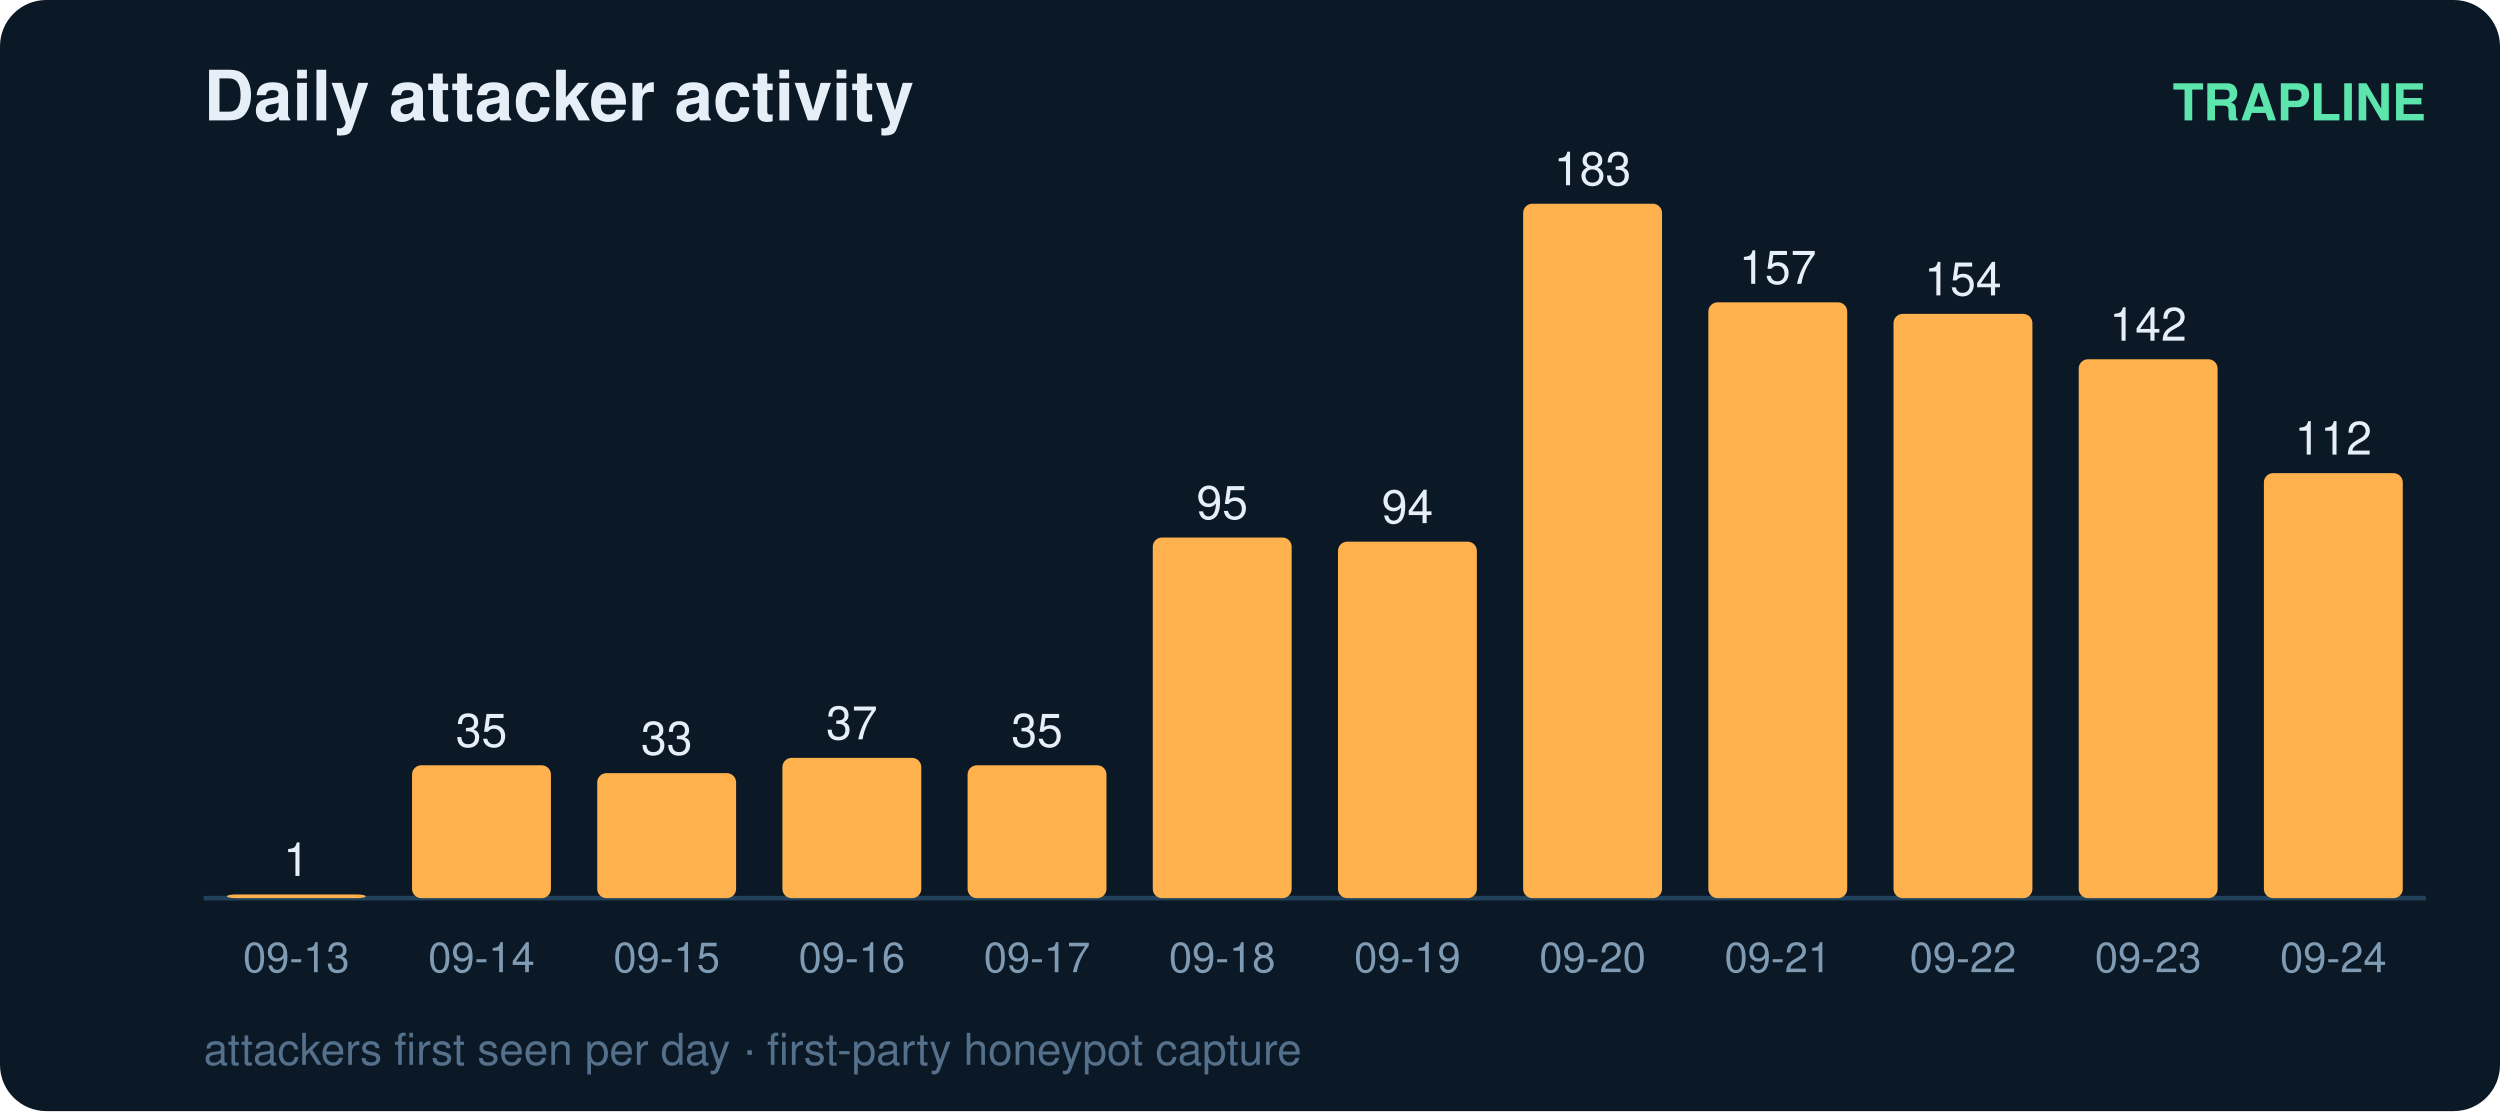
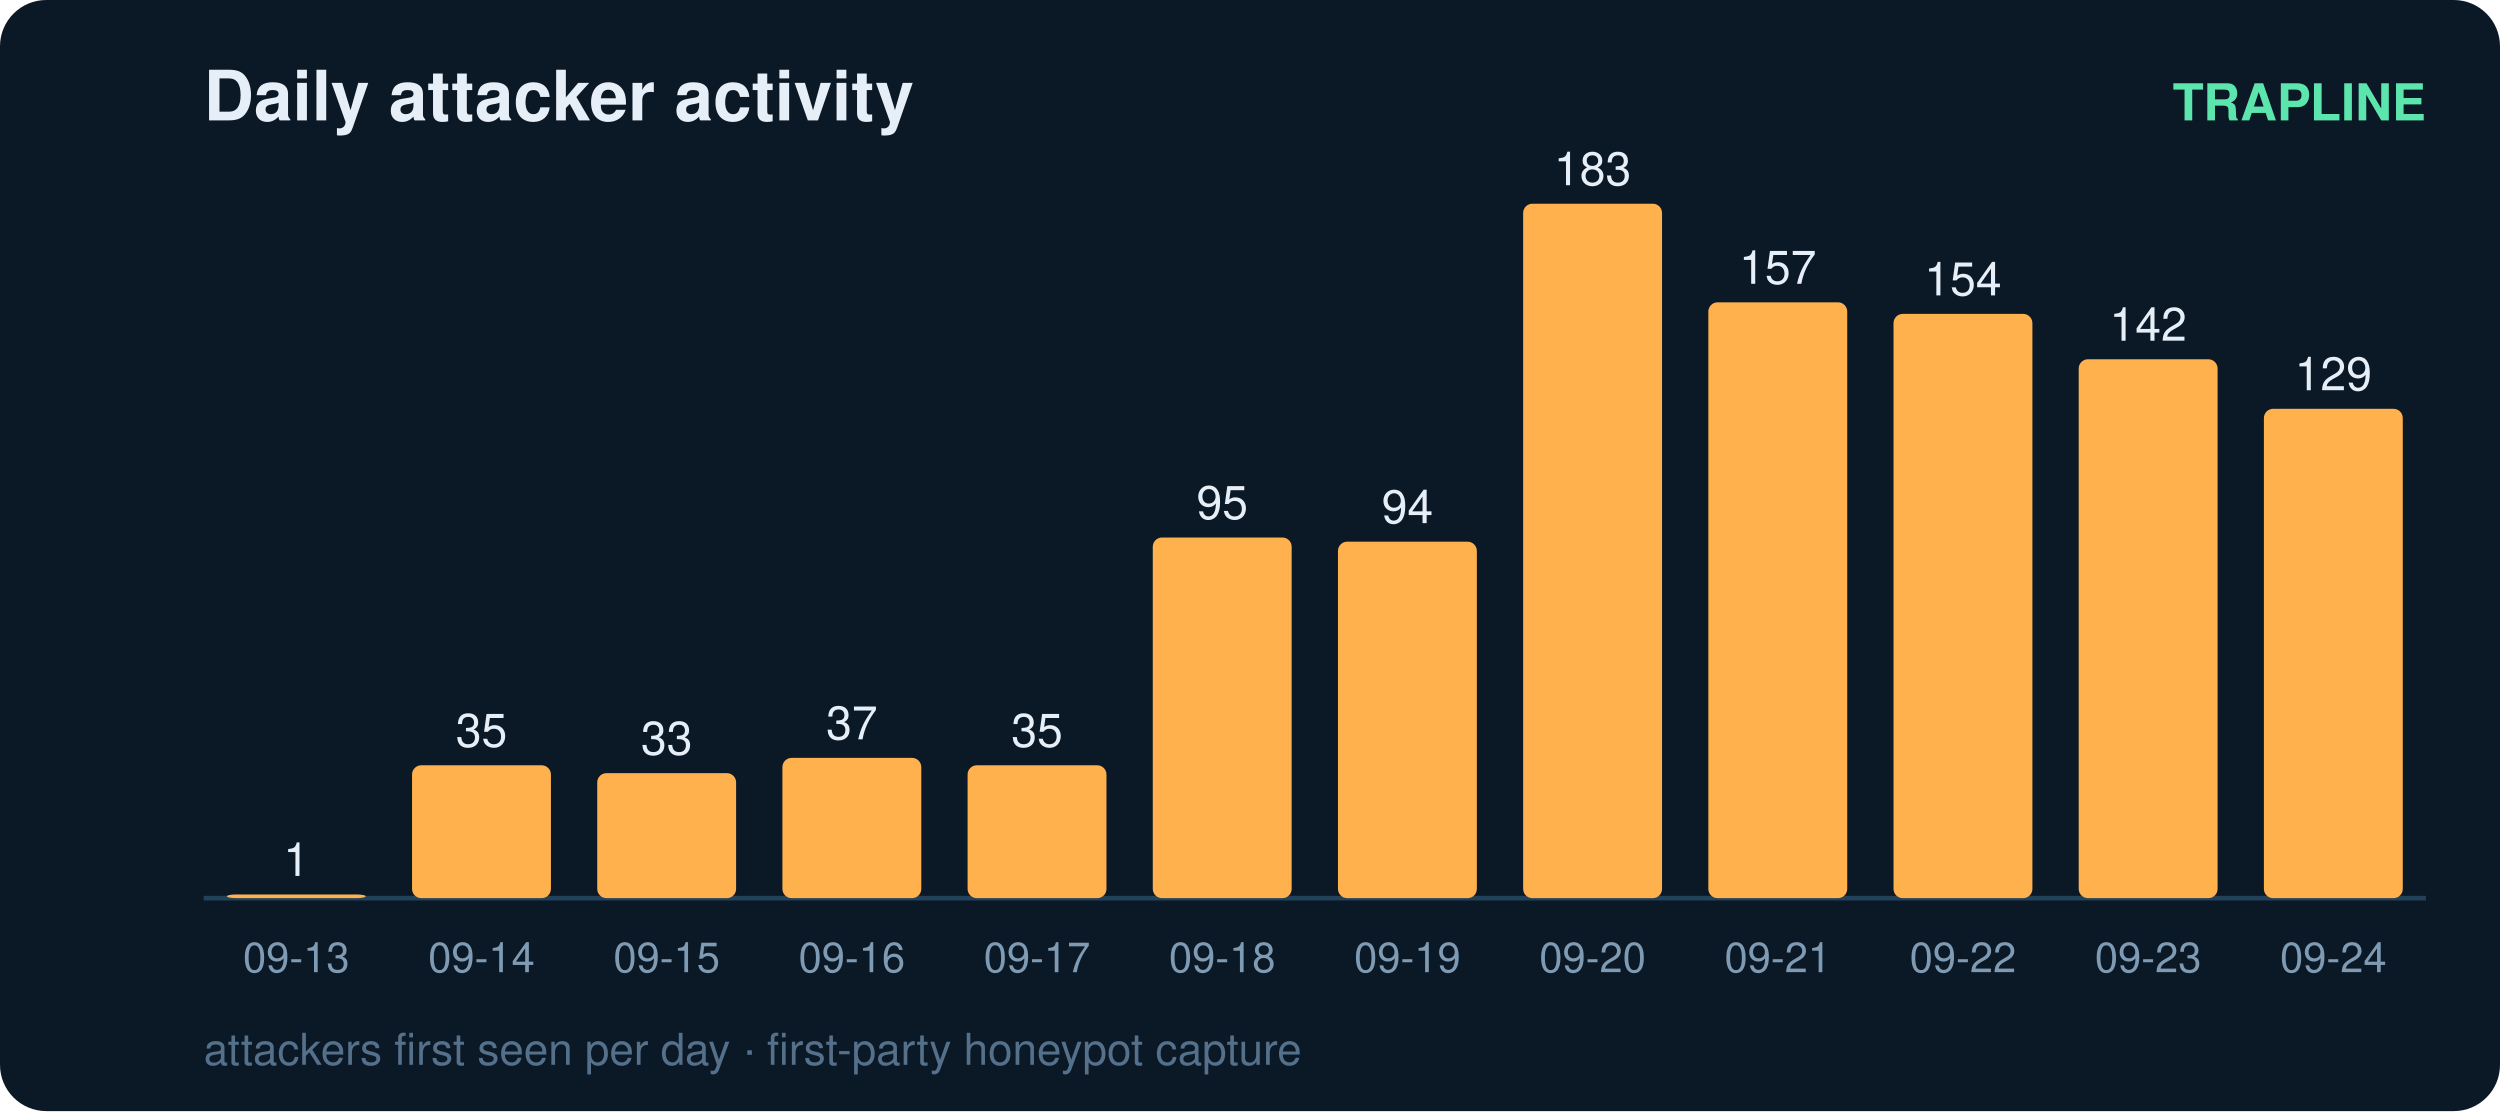
<svg xmlns="http://www.w3.org/2000/svg" width="540" height="240" viewBox="0 0 540 240" font-family="ui-sans-serif,Segoe UI,Helvetica,Arial">
  <rect width="540" height="240" rx="10" fill="#0b1826" />
  <text x="44" y="26" fill="#e6eff7" font-size="15" font-weight="700">Daily attacker activity</text>
  <text x="524" y="26" fill="#5ce6ad" font-size="11" text-anchor="end" font-weight="600">TRAPLINE</text>
  <line x1="44" y1="194" x2="524" y2="194" stroke="#22415a" stroke-width="1" />
  <rect x="49" y="193.2" width="30" height="0.8" rx="2" fill="#ffb14e" />
  <text x="64.0" y="189.2" fill="#e6eff7" font-size="10" text-anchor="middle" font-variant-numeric="tabular-nums">1</text>
  <text x="64.0" y="210.0" fill="#7f9bb3" font-size="9" text-anchor="middle">09-13</text>
  <rect x="89" y="165.3" width="30" height="28.7" rx="2" fill="#ffb14e" />
  <text x="104.0" y="161.3" fill="#e6eff7" font-size="10" text-anchor="middle" font-variant-numeric="tabular-nums">35</text>
  <text x="104.0" y="210.0" fill="#7f9bb3" font-size="9" text-anchor="middle">09-14</text>
  <rect x="129" y="167.0" width="30" height="27.0" rx="2" fill="#ffb14e" />
  <text x="144.0" y="163.0" fill="#e6eff7" font-size="10" text-anchor="middle" font-variant-numeric="tabular-nums">33</text>
  <text x="144.0" y="210.0" fill="#7f9bb3" font-size="9" text-anchor="middle">09-15</text>
  <rect x="169" y="163.7" width="30" height="30.3" rx="2" fill="#ffb14e" />
  <text x="184.0" y="159.7" fill="#e6eff7" font-size="10" text-anchor="middle" font-variant-numeric="tabular-nums">37</text>
  <text x="184.0" y="210.0" fill="#7f9bb3" font-size="9" text-anchor="middle">09-16</text>
  <rect x="209" y="165.3" width="30" height="28.7" rx="2" fill="#ffb14e" />
  <text x="224.0" y="161.3" fill="#e6eff7" font-size="10" text-anchor="middle" font-variant-numeric="tabular-nums">35</text>
  <text x="224.0" y="210.0" fill="#7f9bb3" font-size="9" text-anchor="middle">09-17</text>
  <rect x="249" y="116.1" width="30" height="77.9" rx="2" fill="#ffb14e" />
  <text x="264.0" y="112.1" fill="#e6eff7" font-size="10" text-anchor="middle" font-variant-numeric="tabular-nums">95</text>
  <text x="264.0" y="210.0" fill="#7f9bb3" font-size="9" text-anchor="middle">09-18</text>
  <rect x="289" y="117.0" width="30" height="77.0" rx="2" fill="#ffb14e" />
  <text x="304.0" y="113.0" fill="#e6eff7" font-size="10" text-anchor="middle" font-variant-numeric="tabular-nums">94</text>
  <text x="304.0" y="210.0" fill="#7f9bb3" font-size="9" text-anchor="middle">09-19</text>
  <rect x="329" y="44.0" width="30" height="150.0" rx="2" fill="#ffb14e" />
  <text x="344.0" y="40.0" fill="#e6eff7" font-size="10" text-anchor="middle" font-variant-numeric="tabular-nums">183</text>
  <text x="344.0" y="210.0" fill="#7f9bb3" font-size="9" text-anchor="middle">09-20</text>
  <rect x="369" y="65.3" width="30" height="128.7" rx="2" fill="#ffb14e" />
  <text x="384.0" y="61.3" fill="#e6eff7" font-size="10" text-anchor="middle" font-variant-numeric="tabular-nums">157</text>
  <text x="384.0" y="210.0" fill="#7f9bb3" font-size="9" text-anchor="middle">09-21</text>
  <rect x="409" y="67.8" width="30" height="126.2" rx="2" fill="#ffb14e" />
  <text x="424.0" y="63.8" fill="#e6eff7" font-size="10" text-anchor="middle" font-variant-numeric="tabular-nums">154</text>
  <text x="424.0" y="210.0" fill="#7f9bb3" font-size="9" text-anchor="middle">09-22</text>
  <rect x="449" y="77.6" width="30" height="116.4" rx="2" fill="#ffb14e" />
  <text x="464.0" y="73.6" fill="#e6eff7" font-size="10" text-anchor="middle" font-variant-numeric="tabular-nums">142</text>
  <text x="464.0" y="210.0" fill="#7f9bb3" font-size="9" text-anchor="middle">09-23</text>
-   <rect x="489" y="102.2" width="30" height="91.8" rx="2" fill="#ffb14e" />
-   <text x="504.0" y="98.2" fill="#e6eff7" font-size="10" text-anchor="middle" font-variant-numeric="tabular-nums">112</text>
+   <rect x="489" y="88.3" width="30" height="105.7" rx="2" fill="#ffb14e" />
+   <text x="504.0" y="84.3" fill="#e6eff7" font-size="10" text-anchor="middle" font-variant-numeric="tabular-nums">129</text>
  <text x="504.0" y="210.0" fill="#7f9bb3" font-size="9" text-anchor="middle">09-24</text>
  <text x="44" y="230" fill="#54708a" font-size="9.5">attackers first seen per day · first-party honeypot capture</text>
</svg>
